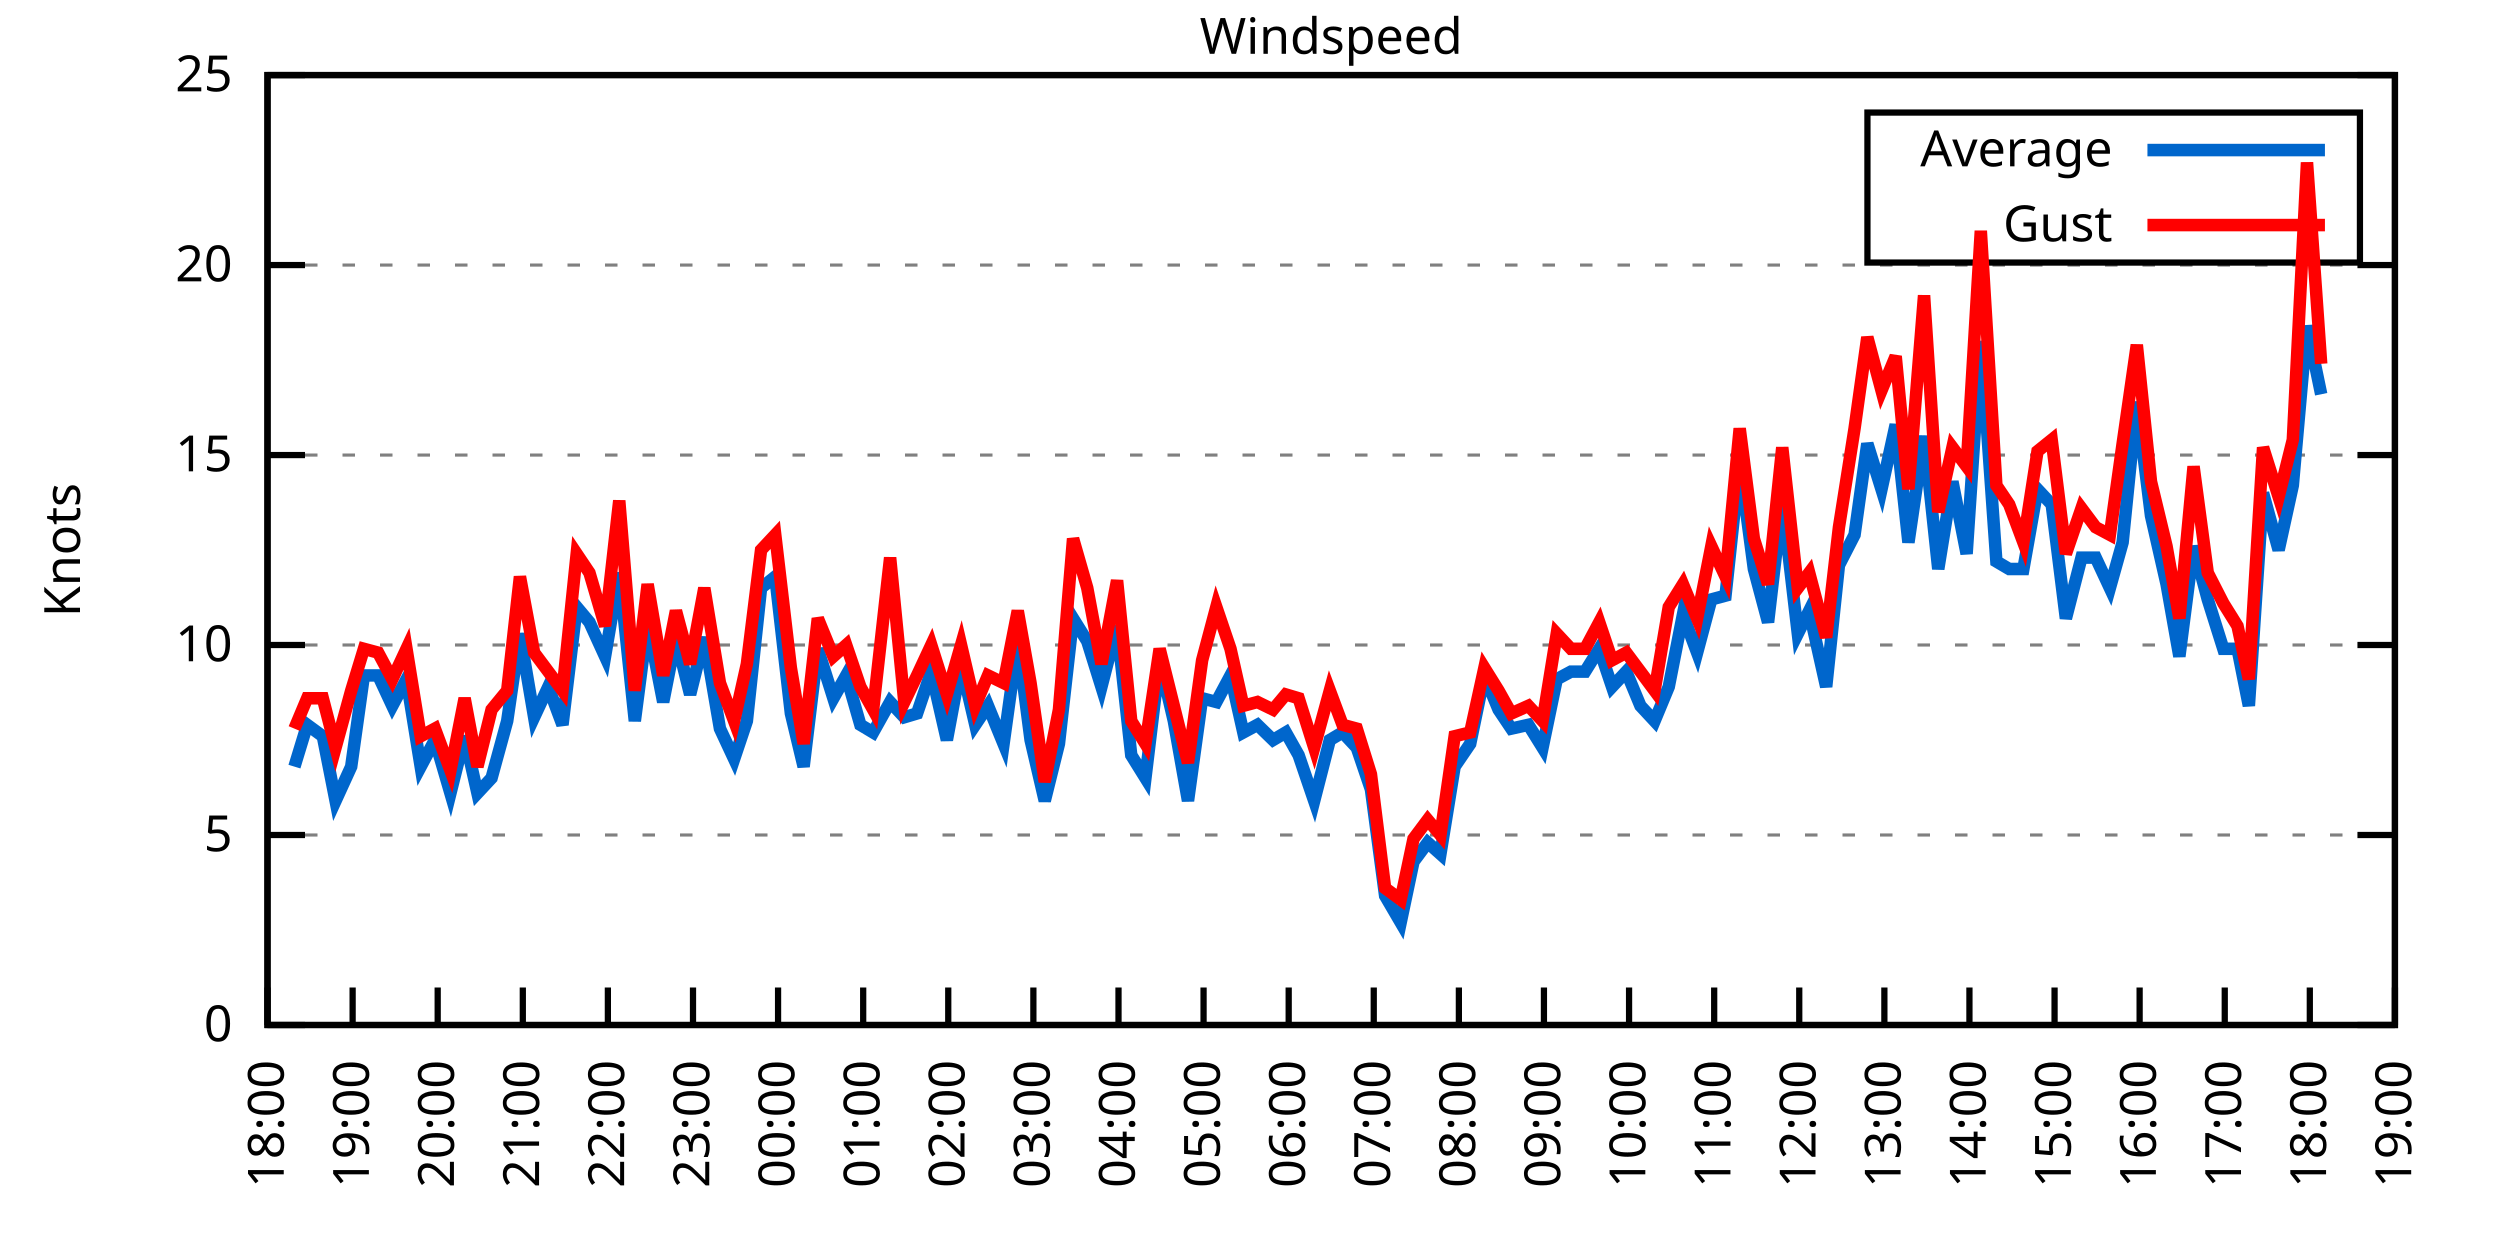
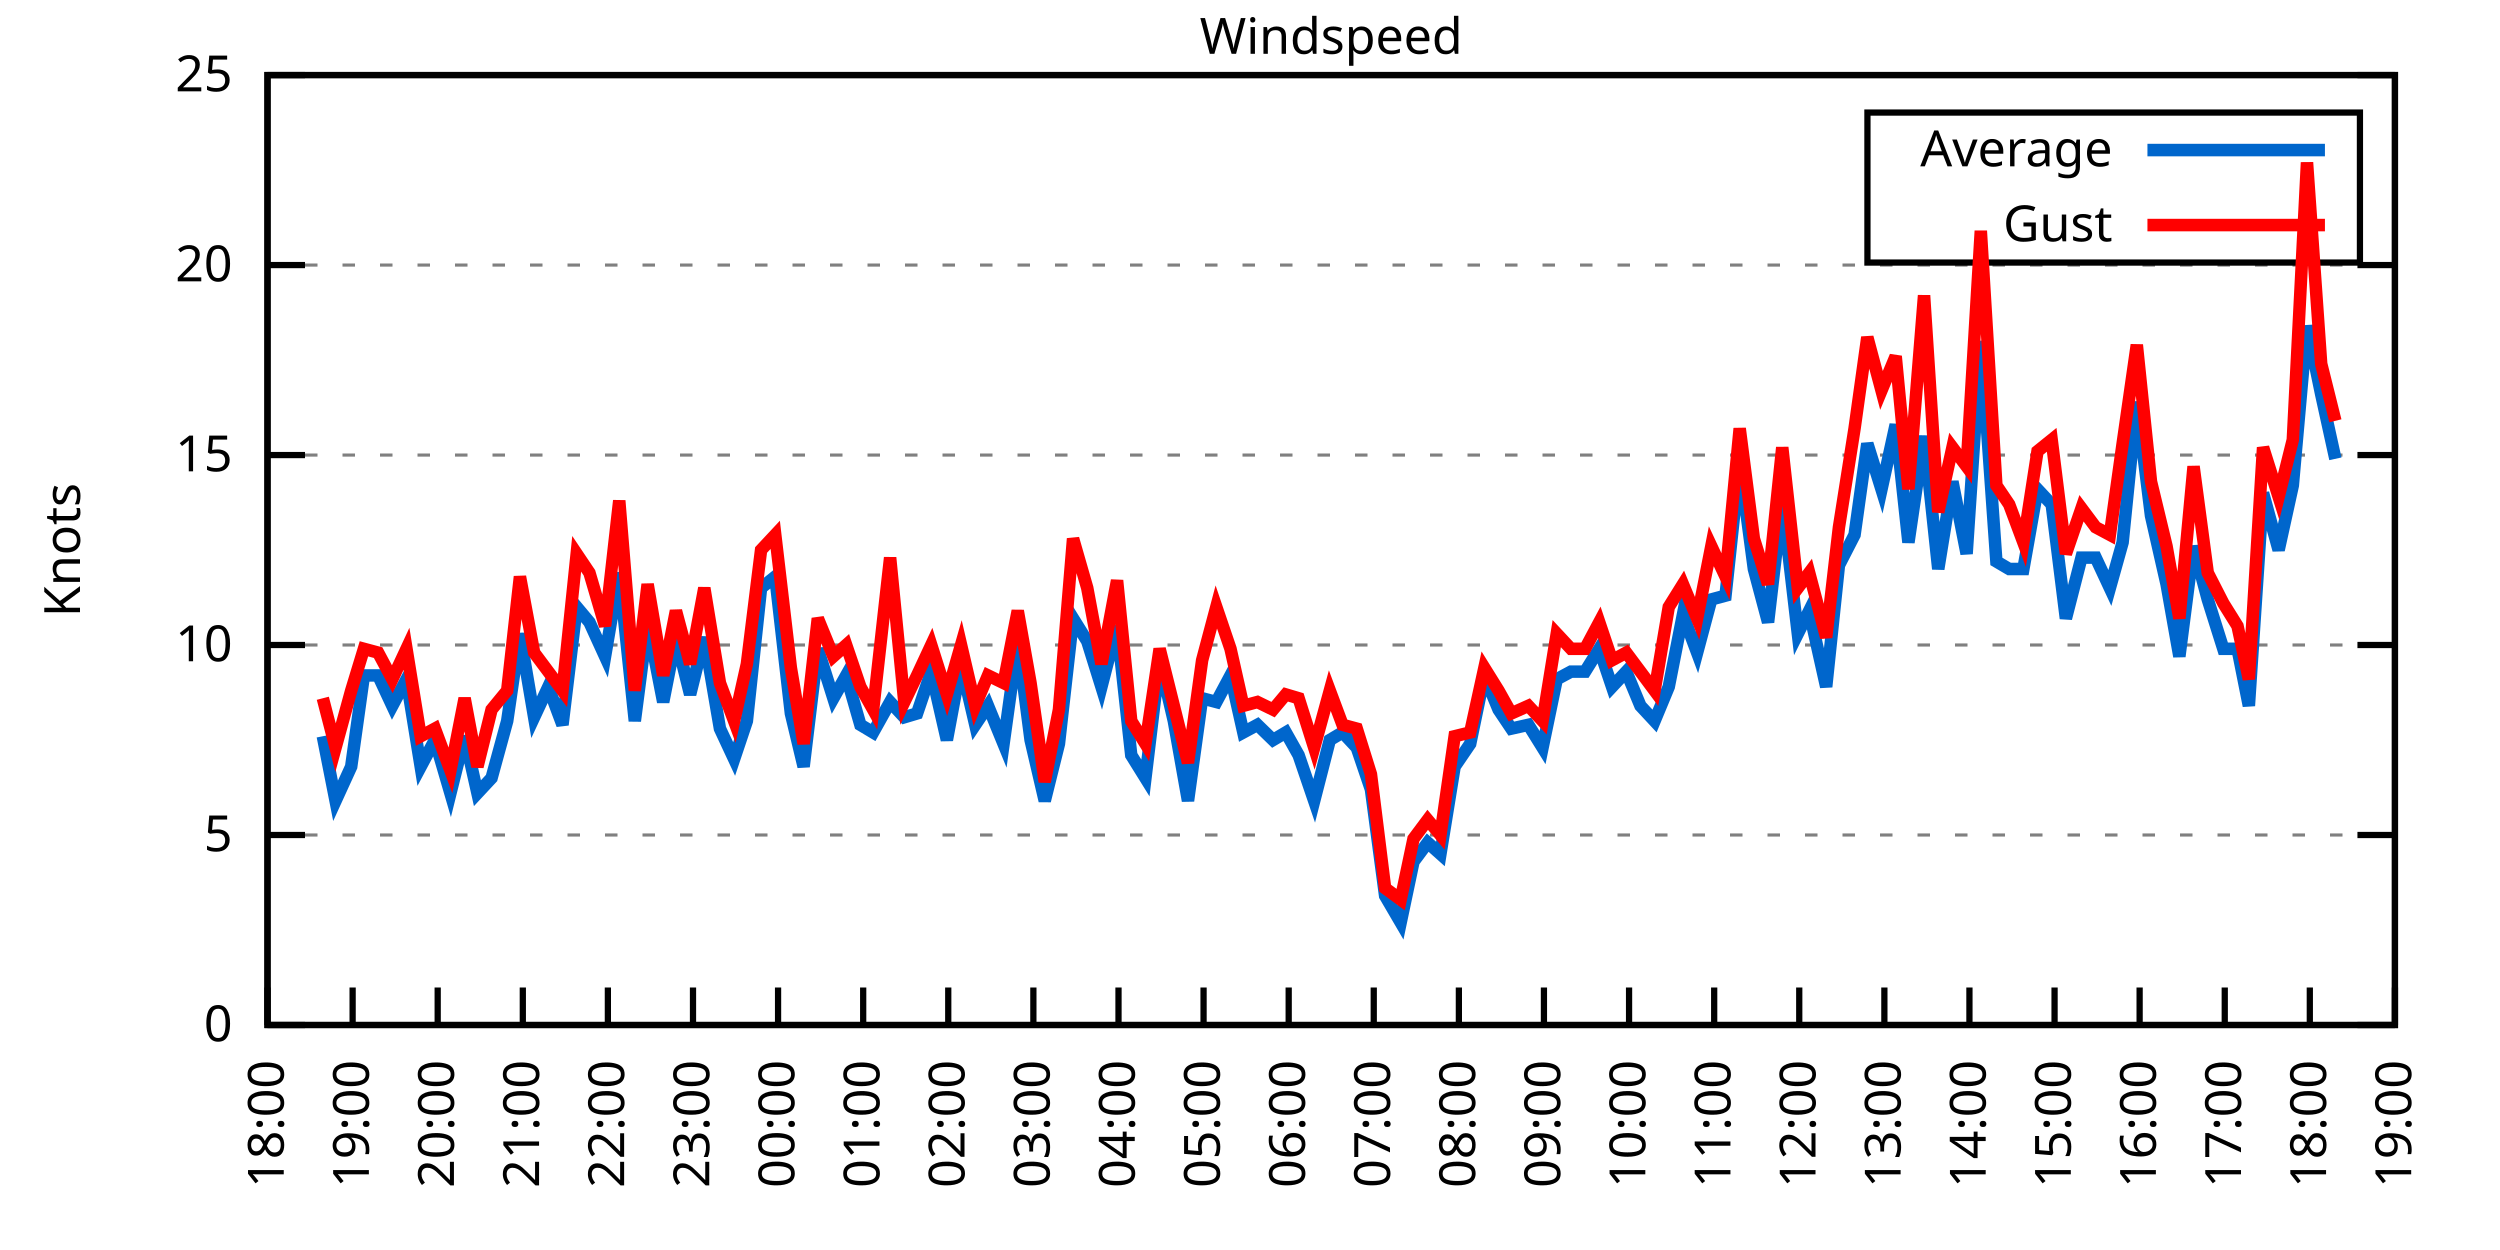
<svg xmlns="http://www.w3.org/2000/svg" xmlns:xlink="http://www.w3.org/1999/xlink" width="400" height="200" viewBox="0 0 400 200">
  <g id="gnuplot_canvas">
    <rect x="0" y="0" width="400" height="200" fill="none" />
    <defs>
      <circle id="gpDot" r="0.5" stroke-width="0.5" stroke="currentColor" />
      <path id="gpPt0" stroke-width="0.333" stroke="currentColor" d="M-1,0 h2 M0,-1 v2" />
      <path id="gpPt1" stroke-width="0.333" stroke="currentColor" d="M-1,-1 L1,1 M1,-1 L-1,1" />
      <path id="gpPt2" stroke-width="0.333" stroke="currentColor" d="M-1,0 L1,0 M0,-1 L0,1 M-1,-1 L1,1 M-1,1 L1,-1" />
      <rect id="gpPt3" stroke-width="0.333" stroke="currentColor" x="-1" y="-1" width="2" height="2" />
      <rect id="gpPt4" stroke-width="0.333" stroke="currentColor" fill="currentColor" x="-1" y="-1" width="2" height="2" />
      <circle id="gpPt5" stroke-width="0.333" stroke="currentColor" cx="0" cy="0" r="1" />
      <use xlink:href="#gpPt5" id="gpPt6" fill="currentColor" stroke="none" />
      <path id="gpPt7" stroke-width="0.333" stroke="currentColor" d="M0,-1.33 L-1.33,0.67 L1.33,0.67 z" />
      <use xlink:href="#gpPt7" id="gpPt8" fill="currentColor" stroke="none" />
      <use xlink:href="#gpPt7" id="gpPt9" stroke="currentColor" transform="rotate(180)" />
      <use xlink:href="#gpPt9" id="gpPt10" fill="currentColor" stroke="none" />
      <use xlink:href="#gpPt3" id="gpPt11" stroke="currentColor" transform="rotate(45)" />
      <use xlink:href="#gpPt11" id="gpPt12" fill="currentColor" stroke="none" />
      <path id="gpPt13" stroke-width="0.333" stroke="currentColor" d="M0,1.330 L1.265,0.411 L0.782,-1.067 L-0.782,-1.076 L-1.265,0.411 z" />
      <use xlink:href="#gpPt13" id="gpPt14" fill="currentColor" stroke="none" />
      <filter id="textbox" filterUnits="objectBoundingBox" x="0" y="0" height="1" width="1">
        <feFlood flood-color="white" flood-opacity="1" result="bgnd" />
        <feComposite in="SourceGraphic" in2="bgnd" operator="atop" />
      </filter>
      <filter id="greybox" filterUnits="objectBoundingBox" x="0" y="0" height="1" width="1">
        <feFlood flood-color="lightgrey" flood-opacity="1" result="grey" />
        <feComposite in="SourceGraphic" in2="grey" operator="atop" />
      </filter>
    </defs>
    <g fill="none" color="white" stroke="currentColor" stroke-width="1.00" stroke-linecap="butt" stroke-linejoin="miter">
</g>
    <g fill="none" color="black" stroke="currentColor" stroke-width="1.00" stroke-linecap="butt" stroke-linejoin="miter">
      <g stroke="none" shape-rendering="crispEdges">
        <polygon fill="rgb(255, 255, 255)" points="42.80,164.00 383.18,164.00 383.18,12.02 42.80,12.02 " />
      </g>
    </g>
    <g fill="none" color="black" stroke="currentColor" stroke-width="1.00" stroke-linecap="butt" stroke-linejoin="miter">
</g>
    <g fill="none" color="black" stroke="black" stroke-width="0.50" stroke-linecap="butt" stroke-linejoin="miter">
</g>
    <g fill="none" color="gray" stroke="currentColor" stroke-width="0.50" stroke-linecap="butt" stroke-linejoin="miter">
      <path stroke="gray" stroke-dasharray="2,4" class="gridline" d="M42.80,164.00 L383.19,164.00  " />
    </g>
    <g fill="none" color="gray" stroke="gray" stroke-width="1.00" stroke-linecap="butt" stroke-linejoin="miter">
</g>
    <g fill="none" color="black" stroke="currentColor" stroke-width="1.00" stroke-linecap="butt" stroke-linejoin="miter">
      <path stroke="black" d="M42.80,164.00 L48.80,164.00 M383.19,164.00 L377.19,164.00  " />
      <g transform="translate(37.20,166.60)" stroke="none" fill="black" font-family="Sans" font-size="8.00" text-anchor="end">
        <text>
          <tspan font-family="Sans"> 0</tspan>
        </text>
      </g>
    </g>
    <g fill="none" color="black" stroke="currentColor" stroke-width="1.00" stroke-linecap="butt" stroke-linejoin="miter">
</g>
    <g fill="none" color="black" stroke="black" stroke-width="0.50" stroke-linecap="butt" stroke-linejoin="miter">
</g>
    <g fill="none" color="gray" stroke="currentColor" stroke-width="0.50" stroke-linecap="butt" stroke-linejoin="miter">
      <path stroke="gray" stroke-dasharray="2,4" class="gridline" d="M42.80,133.60 L383.19,133.60  " />
    </g>
    <g fill="none" color="gray" stroke="gray" stroke-width="1.00" stroke-linecap="butt" stroke-linejoin="miter">
</g>
    <g fill="none" color="black" stroke="currentColor" stroke-width="1.00" stroke-linecap="butt" stroke-linejoin="miter">
      <path stroke="black" d="M42.80,133.60 L48.80,133.60 M383.19,133.60 L377.19,133.60  " />
      <g transform="translate(37.20,136.20)" stroke="none" fill="black" font-family="Sans" font-size="8.00" text-anchor="end">
        <text>
          <tspan font-family="Sans"> 5</tspan>
        </text>
      </g>
    </g>
    <g fill="none" color="black" stroke="currentColor" stroke-width="1.00" stroke-linecap="butt" stroke-linejoin="miter">
</g>
    <g fill="none" color="black" stroke="black" stroke-width="0.50" stroke-linecap="butt" stroke-linejoin="miter">
</g>
    <g fill="none" color="gray" stroke="currentColor" stroke-width="0.50" stroke-linecap="butt" stroke-linejoin="miter">
      <path stroke="gray" stroke-dasharray="2,4" class="gridline" d="M42.80,103.20 L383.19,103.20  " />
    </g>
    <g fill="none" color="gray" stroke="gray" stroke-width="1.00" stroke-linecap="butt" stroke-linejoin="miter">
</g>
    <g fill="none" color="black" stroke="currentColor" stroke-width="1.00" stroke-linecap="butt" stroke-linejoin="miter">
      <path stroke="black" d="M42.80,103.20 L48.80,103.20 M383.19,103.20 L377.19,103.20  " />
      <g transform="translate(37.20,105.80)" stroke="none" fill="black" font-family="Sans" font-size="8.00" text-anchor="end">
        <text>
          <tspan font-family="Sans"> 10</tspan>
        </text>
      </g>
    </g>
    <g fill="none" color="black" stroke="currentColor" stroke-width="1.00" stroke-linecap="butt" stroke-linejoin="miter">
</g>
    <g fill="none" color="black" stroke="black" stroke-width="0.50" stroke-linecap="butt" stroke-linejoin="miter">
</g>
    <g fill="none" color="gray" stroke="currentColor" stroke-width="0.50" stroke-linecap="butt" stroke-linejoin="miter">
      <path stroke="gray" stroke-dasharray="2,4" class="gridline" d="M42.80,72.81 L383.19,72.81  " />
    </g>
    <g fill="none" color="gray" stroke="gray" stroke-width="1.00" stroke-linecap="butt" stroke-linejoin="miter">
</g>
    <g fill="none" color="black" stroke="currentColor" stroke-width="1.00" stroke-linecap="butt" stroke-linejoin="miter">
      <path stroke="black" d="M42.80,72.81 L48.80,72.81 M383.19,72.81 L377.19,72.81  " />
      <g transform="translate(37.20,75.41)" stroke="none" fill="black" font-family="Sans" font-size="8.00" text-anchor="end">
        <text>
          <tspan font-family="Sans"> 15</tspan>
        </text>
      </g>
    </g>
    <g fill="none" color="black" stroke="currentColor" stroke-width="1.00" stroke-linecap="butt" stroke-linejoin="miter">
</g>
    <g fill="none" color="black" stroke="black" stroke-width="0.50" stroke-linecap="butt" stroke-linejoin="miter">
</g>
    <g fill="none" color="gray" stroke="currentColor" stroke-width="0.50" stroke-linecap="butt" stroke-linejoin="miter">
      <path stroke="gray" stroke-dasharray="2,4" class="gridline" d="M42.80,42.41 L383.19,42.41  " />
    </g>
    <g fill="none" color="gray" stroke="gray" stroke-width="1.00" stroke-linecap="butt" stroke-linejoin="miter">
</g>
    <g fill="none" color="black" stroke="currentColor" stroke-width="1.00" stroke-linecap="butt" stroke-linejoin="miter">
      <path stroke="black" d="M42.80,42.41 L48.80,42.41 M383.19,42.41 L377.19,42.41  " />
      <g transform="translate(37.20,45.01)" stroke="none" fill="black" font-family="Sans" font-size="8.00" text-anchor="end">
        <text>
          <tspan font-family="Sans"> 20</tspan>
        </text>
      </g>
    </g>
    <g fill="none" color="black" stroke="currentColor" stroke-width="1.00" stroke-linecap="butt" stroke-linejoin="miter">
</g>
    <g fill="none" color="black" stroke="black" stroke-width="0.50" stroke-linecap="butt" stroke-linejoin="miter">
</g>
    <g fill="none" color="gray" stroke="currentColor" stroke-width="0.50" stroke-linecap="butt" stroke-linejoin="miter">
      <path stroke="gray" stroke-dasharray="2,4" class="gridline" d="M42.80,12.01 L383.19,12.01  " />
    </g>
    <g fill="none" color="gray" stroke="gray" stroke-width="1.00" stroke-linecap="butt" stroke-linejoin="miter">
</g>
    <g fill="none" color="black" stroke="currentColor" stroke-width="1.00" stroke-linecap="butt" stroke-linejoin="miter">
      <path stroke="black" d="M42.80,12.01 L48.80,12.01 M383.19,12.01 L377.19,12.01  " />
      <g transform="translate(37.20,14.61)" stroke="none" fill="black" font-family="Sans" font-size="8.00" text-anchor="end">
        <text>
          <tspan font-family="Sans"> 25</tspan>
        </text>
      </g>
    </g>
    <g fill="none" color="black" stroke="currentColor" stroke-width="1.00" stroke-linecap="butt" stroke-linejoin="miter">
      <path stroke="black" d="M42.80,164.00 L42.80,158.00  " />
      <g transform="translate(45.40,169.60) rotate(270.00)" stroke="none" fill="black" font-family="Sans" font-size="8.00" text-anchor="end">
        <text>
          <tspan font-family="Sans">18:00</tspan>
        </text>
      </g>
    </g>
    <g fill="none" color="black" stroke="currentColor" stroke-width="1.00" stroke-linecap="butt" stroke-linejoin="miter">
      <path stroke="black" d="M56.42,164.00 L56.42,158.00  " />
      <g transform="translate(59.02,169.60) rotate(270.00)" stroke="none" fill="black" font-family="Sans" font-size="8.00" text-anchor="end">
        <text>
          <tspan font-family="Sans">19:00</tspan>
        </text>
      </g>
    </g>
    <g fill="none" color="black" stroke="currentColor" stroke-width="1.00" stroke-linecap="butt" stroke-linejoin="miter">
      <path stroke="black" d="M70.03,164.00 L70.03,158.00  " />
      <g transform="translate(72.63,169.60) rotate(270.00)" stroke="none" fill="black" font-family="Sans" font-size="8.00" text-anchor="end">
        <text>
          <tspan font-family="Sans">20:00</tspan>
        </text>
      </g>
    </g>
    <g fill="none" color="black" stroke="currentColor" stroke-width="1.00" stroke-linecap="butt" stroke-linejoin="miter">
      <path stroke="black" d="M83.65,164.00 L83.65,158.00  " />
      <g transform="translate(86.25,169.60) rotate(270.00)" stroke="none" fill="black" font-family="Sans" font-size="8.00" text-anchor="end">
        <text>
          <tspan font-family="Sans">21:00</tspan>
        </text>
      </g>
    </g>
    <g fill="none" color="black" stroke="currentColor" stroke-width="1.00" stroke-linecap="butt" stroke-linejoin="miter">
      <path stroke="black" d="M97.26,164.00 L97.26,158.00  " />
      <g transform="translate(99.86,169.60) rotate(270.00)" stroke="none" fill="black" font-family="Sans" font-size="8.00" text-anchor="end">
        <text>
          <tspan font-family="Sans">22:00</tspan>
        </text>
      </g>
    </g>
    <g fill="none" color="black" stroke="currentColor" stroke-width="1.00" stroke-linecap="butt" stroke-linejoin="miter">
      <path stroke="black" d="M110.88,164.00 L110.88,158.00  " />
      <g transform="translate(113.48,169.60) rotate(270.00)" stroke="none" fill="black" font-family="Sans" font-size="8.00" text-anchor="end">
        <text>
          <tspan font-family="Sans">23:00</tspan>
        </text>
      </g>
    </g>
    <g fill="none" color="black" stroke="currentColor" stroke-width="1.00" stroke-linecap="butt" stroke-linejoin="miter">
      <path stroke="black" d="M124.49,164.00 L124.49,158.00  " />
      <g transform="translate(127.09,169.60) rotate(270.00)" stroke="none" fill="black" font-family="Sans" font-size="8.00" text-anchor="end">
        <text>
          <tspan font-family="Sans">00:00</tspan>
        </text>
      </g>
    </g>
    <g fill="none" color="black" stroke="currentColor" stroke-width="1.00" stroke-linecap="butt" stroke-linejoin="miter">
      <path stroke="black" d="M138.11,164.00 L138.11,158.00  " />
      <g transform="translate(140.71,169.60) rotate(270.00)" stroke="none" fill="black" font-family="Sans" font-size="8.00" text-anchor="end">
        <text>
          <tspan font-family="Sans">01:00</tspan>
        </text>
      </g>
    </g>
    <g fill="none" color="black" stroke="currentColor" stroke-width="1.00" stroke-linecap="butt" stroke-linejoin="miter">
      <path stroke="black" d="M151.72,164.00 L151.72,158.00  " />
      <g transform="translate(154.32,169.60) rotate(270.00)" stroke="none" fill="black" font-family="Sans" font-size="8.00" text-anchor="end">
        <text>
          <tspan font-family="Sans">02:00</tspan>
        </text>
      </g>
    </g>
    <g fill="none" color="black" stroke="currentColor" stroke-width="1.00" stroke-linecap="butt" stroke-linejoin="miter">
      <path stroke="black" d="M165.34,164.00 L165.34,158.00  " />
      <g transform="translate(167.94,169.60) rotate(270.00)" stroke="none" fill="black" font-family="Sans" font-size="8.00" text-anchor="end">
        <text>
          <tspan font-family="Sans">03:00</tspan>
        </text>
      </g>
    </g>
    <g fill="none" color="black" stroke="currentColor" stroke-width="1.00" stroke-linecap="butt" stroke-linejoin="miter">
      <path stroke="black" d="M178.96,164.00 L178.96,158.00  " />
      <g transform="translate(181.56,169.60) rotate(270.00)" stroke="none" fill="black" font-family="Sans" font-size="8.00" text-anchor="end">
        <text>
          <tspan font-family="Sans">04:00</tspan>
        </text>
      </g>
    </g>
    <g fill="none" color="black" stroke="currentColor" stroke-width="1.00" stroke-linecap="butt" stroke-linejoin="miter">
      <path stroke="black" d="M192.57,164.00 L192.57,158.00  " />
      <g transform="translate(195.17,169.60) rotate(270.00)" stroke="none" fill="black" font-family="Sans" font-size="8.00" text-anchor="end">
        <text>
          <tspan font-family="Sans">05:00</tspan>
        </text>
      </g>
    </g>
    <g fill="none" color="black" stroke="currentColor" stroke-width="1.00" stroke-linecap="butt" stroke-linejoin="miter">
      <path stroke="black" d="M206.19,164.00 L206.19,158.00  " />
      <g transform="translate(208.79,169.60) rotate(270.00)" stroke="none" fill="black" font-family="Sans" font-size="8.00" text-anchor="end">
        <text>
          <tspan font-family="Sans">06:00</tspan>
        </text>
      </g>
    </g>
    <g fill="none" color="black" stroke="currentColor" stroke-width="1.00" stroke-linecap="butt" stroke-linejoin="miter">
      <path stroke="black" d="M219.80,164.00 L219.80,158.00  " />
      <g transform="translate(222.40,169.60) rotate(270.00)" stroke="none" fill="black" font-family="Sans" font-size="8.00" text-anchor="end">
        <text>
          <tspan font-family="Sans">07:00</tspan>
        </text>
      </g>
    </g>
    <g fill="none" color="black" stroke="currentColor" stroke-width="1.00" stroke-linecap="butt" stroke-linejoin="miter">
      <path stroke="black" d="M233.42,164.00 L233.42,158.00  " />
      <g transform="translate(236.02,169.60) rotate(270.00)" stroke="none" fill="black" font-family="Sans" font-size="8.00" text-anchor="end">
        <text>
          <tspan font-family="Sans">08:00</tspan>
        </text>
      </g>
    </g>
    <g fill="none" color="black" stroke="currentColor" stroke-width="1.00" stroke-linecap="butt" stroke-linejoin="miter">
      <path stroke="black" d="M247.03,164.00 L247.03,158.00  " />
      <g transform="translate(249.63,169.60) rotate(270.00)" stroke="none" fill="black" font-family="Sans" font-size="8.00" text-anchor="end">
        <text>
          <tspan font-family="Sans">09:00</tspan>
        </text>
      </g>
    </g>
    <g fill="none" color="black" stroke="currentColor" stroke-width="1.00" stroke-linecap="butt" stroke-linejoin="miter">
      <path stroke="black" d="M260.65,164.00 L260.65,158.00  " />
      <g transform="translate(263.25,169.60) rotate(270.00)" stroke="none" fill="black" font-family="Sans" font-size="8.00" text-anchor="end">
        <text>
          <tspan font-family="Sans">10:00</tspan>
        </text>
      </g>
    </g>
    <g fill="none" color="black" stroke="currentColor" stroke-width="1.00" stroke-linecap="butt" stroke-linejoin="miter">
      <path stroke="black" d="M274.27,164.00 L274.27,158.00  " />
      <g transform="translate(276.87,169.60) rotate(270.00)" stroke="none" fill="black" font-family="Sans" font-size="8.00" text-anchor="end">
        <text>
          <tspan font-family="Sans">11:00</tspan>
        </text>
      </g>
    </g>
    <g fill="none" color="black" stroke="currentColor" stroke-width="1.00" stroke-linecap="butt" stroke-linejoin="miter">
      <path stroke="black" d="M287.88,164.00 L287.88,158.00  " />
      <g transform="translate(290.48,169.60) rotate(270.00)" stroke="none" fill="black" font-family="Sans" font-size="8.00" text-anchor="end">
        <text>
          <tspan font-family="Sans">12:00</tspan>
        </text>
      </g>
    </g>
    <g fill="none" color="black" stroke="currentColor" stroke-width="1.00" stroke-linecap="butt" stroke-linejoin="miter">
      <path stroke="black" d="M301.50,164.00 L301.50,158.00  " />
      <g transform="translate(304.10,169.60) rotate(270.00)" stroke="none" fill="black" font-family="Sans" font-size="8.00" text-anchor="end">
        <text>
          <tspan font-family="Sans">13:00</tspan>
        </text>
      </g>
    </g>
    <g fill="none" color="black" stroke="currentColor" stroke-width="1.00" stroke-linecap="butt" stroke-linejoin="miter">
      <path stroke="black" d="M315.11,164.00 L315.11,158.00  " />
      <g transform="translate(317.71,169.60) rotate(270.00)" stroke="none" fill="black" font-family="Sans" font-size="8.00" text-anchor="end">
        <text>
          <tspan font-family="Sans">14:00</tspan>
        </text>
      </g>
    </g>
    <g fill="none" color="black" stroke="currentColor" stroke-width="1.00" stroke-linecap="butt" stroke-linejoin="miter">
      <path stroke="black" d="M328.73,164.00 L328.73,158.00  " />
      <g transform="translate(331.33,169.60) rotate(270.00)" stroke="none" fill="black" font-family="Sans" font-size="8.00" text-anchor="end">
        <text>
          <tspan font-family="Sans">15:00</tspan>
        </text>
      </g>
    </g>
    <g fill="none" color="black" stroke="currentColor" stroke-width="1.00" stroke-linecap="butt" stroke-linejoin="miter">
      <path stroke="black" d="M342.34,164.00 L342.34,158.00  " />
      <g transform="translate(344.94,169.60) rotate(270.00)" stroke="none" fill="black" font-family="Sans" font-size="8.00" text-anchor="end">
        <text>
          <tspan font-family="Sans">16:00</tspan>
        </text>
      </g>
    </g>
    <g fill="none" color="black" stroke="currentColor" stroke-width="1.00" stroke-linecap="butt" stroke-linejoin="miter">
      <path stroke="black" d="M355.96,164.00 L355.96,158.00  " />
      <g transform="translate(358.56,169.60) rotate(270.00)" stroke="none" fill="black" font-family="Sans" font-size="8.00" text-anchor="end">
        <text>
          <tspan font-family="Sans">17:00</tspan>
        </text>
      </g>
    </g>
    <g fill="none" color="black" stroke="currentColor" stroke-width="1.00" stroke-linecap="butt" stroke-linejoin="miter">
      <path stroke="black" d="M369.57,164.00 L369.57,158.00  " />
      <g transform="translate(372.17,169.60) rotate(270.00)" stroke="none" fill="black" font-family="Sans" font-size="8.00" text-anchor="end">
        <text>
          <tspan font-family="Sans">18:00</tspan>
        </text>
      </g>
    </g>
    <g fill="none" color="black" stroke="currentColor" stroke-width="1.00" stroke-linecap="butt" stroke-linejoin="miter">
      <path stroke="black" d="M383.19,164.00 L383.19,158.00  " />
      <g transform="translate(385.79,169.60) rotate(270.00)" stroke="none" fill="black" font-family="Sans" font-size="8.00" text-anchor="end">
        <text>
          <tspan font-family="Sans">19:00</tspan>
        </text>
      </g>
    </g>
    <g fill="none" color="black" stroke="currentColor" stroke-width="1.00" stroke-linecap="butt" stroke-linejoin="miter">
</g>
    <g fill="none" color="black" stroke="currentColor" stroke-width="1.00" stroke-linecap="butt" stroke-linejoin="miter">
      <path stroke="black" d="M42.80,12.01 L42.80,164.00 L383.19,164.00 L383.19,12.01 L42.80,12.01 Z  " />
    </g>
    <g fill="none" color="black" stroke="currentColor" stroke-width="1.00" stroke-linecap="butt" stroke-linejoin="miter">
</g>
    <g fill="none" color="black" stroke="currentColor" stroke-width="1.00" stroke-linecap="butt" stroke-linejoin="miter">
      <path stroke="black" d="M298.79,42.01 L298.79,18.01 L377.59,18.01 L377.59,42.01 L298.79,42.01 Z  " />
    </g>
    <g id="Windspeed_plot_1">
      <g fill="none" color="white" stroke="black" stroke-width="2.00" stroke-linecap="butt" stroke-linejoin="miter">
</g>
      <g fill="none" color="black" stroke="currentColor" stroke-width="2.00" stroke-linecap="butt" stroke-linejoin="miter">
        <g transform="translate(337.99,26.61)" stroke="none" fill="black" font-family="Sans" font-size="8.00" text-anchor="end">
          <text>
            <tspan font-family="Sans">Average</tspan>
          </text>
        </g>
      </g>
      <g fill="none" color="black" stroke="currentColor" stroke-width="2.00" stroke-linecap="butt" stroke-linejoin="miter">
-         <path stroke="rgb(  0, 102, 204)" d="M343.59,24.01 L371.99,24.01 M47.11,122.66 L49.15,115.97 L51.65,117.80 L53.69,128.13 L56.19,122.66 L58.23,108.07   L60.50,108.07 L62.77,112.93 L65.04,108.68 L67.31,122.66 L69.58,118.40 L72.07,126.91 L74.34,117.80 L76.39,126.91   L78.65,124.48 L81.15,115.36 L83.19,101.38 L85.46,114.76 L87.73,109.89 L90.00,115.97 L92.27,97.12 L94.31,99.56   L96.81,105.03 L99.08,91.65 L101.57,115.36 L103.62,99.56 L106.11,112.32 L108.15,101.99 L110.42,111.11 L112.69,101.99   L115.19,116.58 L117.46,121.44 L119.50,115.36 L121.77,94.08 L124.04,92.26 L126.54,114.15 L128.58,122.66 L130.85,103.81   L133.34,111.72 L135.39,108.07 L137.66,115.97 L139.70,117.19 L142.42,112.32 L144.69,114.76 L146.73,114.15 L149.00,107.46   L151.50,118.40 L153.77,106.24 L156.04,115.97 L158.08,112.93 L160.57,119.01 L162.84,102.60 L164.89,118.40 L167.16,128.13   L169.43,119.01 L171.69,98.95 L173.96,102.60 L176.23,109.89 L178.73,100.16 L181.00,120.83 L183.27,124.48 L185.54,105.64   L187.81,115.36 L190.08,128.13 L192.34,111.72 L194.61,112.32 L196.88,108.07 L198.93,117.19 L201.19,115.97 L203.69,118.40   L205.73,117.19 L207.78,120.83 L210.27,128.13 L212.77,118.40 L214.81,117.19 L217.08,119.62 L219.35,126.31 L221.62,143.33   L224.11,147.59 L226.16,137.86 L228.43,134.82 L230.47,136.64 L232.74,122.66 L235.23,119.01 L237.50,108.07 L239.77,113.54   L241.81,116.58 L244.54,115.97 L246.81,119.62 L249.08,108.68 L251.35,107.46 L253.61,107.46 L255.88,103.81 L257.93,109.89   L260.20,107.46 L262.47,112.93 L264.73,115.36 L267.00,109.89 L269.27,98.34 L271.54,104.42 L273.81,95.91 L276.08,95.30   L278.35,74.02 L280.62,91.04 L282.89,99.56 L285.16,80.10 L287.65,101.38 L289.47,97.73 L292.19,109.89 L294.23,90.44   L296.73,85.57 L298.77,70.98 L301.04,78.28 L303.31,67.94 L305.35,86.79 L307.85,69.77 L310.12,91.04 L312.39,77.06   L314.66,88.61 L316.93,54.57 L319.42,89.83 L321.47,91.04 L323.74,91.04 L326.00,78.28 L328.27,80.71 L330.54,98.95   L333.04,89.22 L335.31,89.22 L337.58,94.08 L339.62,86.79 L341.89,64.29 L344.16,82.53 L346.65,93.48 L348.70,105.03   L350.97,87.40 L353.24,95.91 L355.73,103.81 L358.00,103.81 L359.82,112.93 L362.09,78.89 L364.58,88.00 L366.85,77.67   L369.12,52.14 L371.39,63.08  " />
+         <path stroke="rgb(  0, 102, 204)" d="M343.59,24.01 L371.99,24.01 M51.65,117.80 L53.69,128.13 L56.19,122.66 L58.23,108.07 L60.50,108.07 L62.77,112.93   L65.04,108.68 L67.31,122.66 L69.58,118.40 L72.07,126.91 L74.34,117.80 L76.39,126.91 L78.65,124.48 L81.15,115.36   L83.19,101.38 L85.46,114.76 L87.73,109.89 L90.00,115.97 L92.27,97.12 L94.31,99.56 L96.81,105.03 L99.08,91.65   L101.57,115.36 L103.62,99.56 L106.11,112.32 L108.15,101.99 L110.42,111.11 L112.69,101.99 L115.19,116.58 L117.46,121.44   L119.50,115.36 L121.77,94.08 L124.04,92.26 L126.54,114.15 L128.58,122.66 L130.85,103.81 L133.34,111.72 L135.39,108.07   L137.66,115.97 L139.70,117.19 L142.42,112.32 L144.69,114.76 L146.73,114.15 L149.00,107.46 L151.50,118.40 L153.77,106.24   L156.04,115.97 L158.08,112.93 L160.57,119.01 L162.84,102.60 L164.89,118.40 L167.16,128.13 L169.43,119.01 L171.69,98.95   L173.96,102.60 L176.23,109.89 L178.73,100.16 L181.00,120.83 L183.27,124.48 L185.54,105.64 L187.81,115.36 L190.08,128.13   L192.34,111.72 L194.61,112.32 L196.88,108.07 L198.93,117.19 L201.19,115.97 L203.69,118.40 L205.73,117.19 L207.78,120.83   L210.27,128.13 L212.77,118.40 L214.81,117.19 L217.08,119.62 L219.35,126.31 L221.62,143.33 L224.11,147.59 L226.16,137.86   L228.43,134.82 L230.47,136.64 L232.74,122.66 L235.23,119.01 L237.50,108.07 L239.77,113.54 L241.81,116.58 L244.54,115.97   L246.81,119.62 L249.08,108.68 L251.35,107.46 L253.61,107.46 L255.88,103.81 L257.93,109.89 L260.20,107.46 L262.47,112.93   L264.73,115.36 L267.00,109.89 L269.27,98.34 L271.54,104.42 L273.81,95.91 L276.08,95.30 L278.35,74.02 L280.62,91.04   L282.89,99.56 L285.16,80.10 L287.65,101.38 L289.47,97.73 L292.19,109.89 L294.23,90.44 L296.73,85.57 L298.77,70.98   L301.04,78.28 L303.31,67.94 L305.35,86.79 L307.85,69.77 L310.12,91.04 L312.39,77.06 L314.66,88.61 L316.93,54.57   L319.42,89.83 L321.47,91.04 L323.74,91.04 L326.00,78.28 L328.27,80.71 L330.54,98.95 L333.04,89.22 L335.31,89.22   L337.58,94.08 L339.62,86.79 L341.89,64.29 L344.16,82.53 L346.65,93.48 L348.70,105.03 L350.97,87.40 L353.24,95.91   L355.73,103.81 L358.00,103.81 L359.82,112.93 L362.09,78.89 L364.58,88.00 L366.85,77.67 L369.12,52.14 L371.39,63.08   L373.66,73.41  " />
      </g>
    </g>
    <g id="Windspeed_plot_2">
      <g fill="none" color="black" stroke="currentColor" stroke-width="2.00" stroke-linecap="butt" stroke-linejoin="miter">
        <g transform="translate(337.99,38.61)" stroke="none" fill="black" font-family="Sans" font-size="8.00" text-anchor="end">
          <text>
            <tspan font-family="Sans">Gust</tspan>
          </text>
        </g>
      </g>
      <g fill="none" color="black" stroke="currentColor" stroke-width="2.00" stroke-linecap="butt" stroke-linejoin="miter">
-         <path stroke="rgb(255,   0,   0)" d="M343.59,36.01 L371.99,36.01 M47.11,116.58 L49.15,111.72 L51.65,111.72 L53.69,119.62 L56.19,110.50 L58.23,103.81   L60.50,104.42 L62.77,108.68 L65.04,103.81 L67.31,117.80 L69.58,116.58 L72.07,123.27 L74.34,111.72 L76.39,122.66   L78.65,113.54 L81.15,110.50 L83.19,92.26 L85.46,104.42 L87.73,107.46 L90.00,110.50 L92.27,88.61 L94.31,91.65   L96.81,100.16 L99.08,80.10 L101.57,110.50 L103.62,93.48 L106.11,108.07 L108.15,97.73 L110.42,106.24 L112.69,94.08   L115.19,109.28 L117.46,115.36 L119.50,106.24 L121.77,88.00 L124.04,85.57 L126.54,106.85 L128.58,119.01 L130.85,98.95   L133.34,105.03 L135.39,103.20 L137.66,109.89 L139.70,113.54 L142.42,89.22 L144.69,112.32 L146.73,108.07 L149.00,103.20   L151.50,111.11 L153.77,103.20 L156.04,112.93 L158.08,108.07 L160.57,109.28 L162.84,97.73 L164.89,109.28 L167.16,125.09   L169.43,113.54 L171.69,86.18 L173.96,94.08 L176.23,106.24 L178.73,92.87 L181.00,115.36 L183.27,119.01 L185.54,103.81   L187.81,112.93 L190.08,122.05 L192.34,105.64 L194.61,97.12 L196.88,103.81 L198.93,112.93 L201.19,112.32 L203.69,113.54   L205.73,111.11 L207.78,111.72 L210.27,119.62 L212.77,110.50 L214.81,115.97 L217.08,116.58 L219.35,123.87 L221.62,142.11   L224.11,143.94 L226.16,134.21 L228.43,131.17 L230.47,133.60 L232.74,117.80 L235.23,117.19 L237.50,106.85 L239.77,110.50   L241.81,114.15 L244.54,112.93 L246.81,115.36 L249.08,101.38 L251.35,103.81 L253.61,103.81 L255.88,99.56 L257.93,105.64   L260.20,104.42 L262.47,107.46 L264.73,110.50 L267.00,97.12 L269.27,93.48 L271.54,98.95 L273.81,87.40 L276.08,92.26   L278.35,68.55 L280.62,86.18 L282.89,93.48 L285.16,71.59 L287.65,94.08 L289.47,91.65 L292.19,101.99 L294.23,84.36   L296.73,68.55 L298.77,53.96 L301.04,62.47 L303.31,57.00 L305.35,78.28 L307.85,47.27 L310.12,81.93 L312.39,71.59   L314.66,74.63 L316.93,36.94 L319.42,77.67 L321.47,80.71 L323.74,86.79 L326.00,72.20 L328.27,70.37 L330.54,88.61   L333.04,81.32 L335.31,84.36 L337.58,85.57 L339.62,70.98 L341.89,55.18 L344.16,77.06 L346.65,87.40 L348.70,98.95   L350.97,74.63 L353.24,91.65 L355.73,96.52 L358.00,100.16 L359.82,108.68 L362.09,71.59 L364.58,79.49 L366.85,70.37   L369.12,25.99 L371.39,58.21  " />
+         <path stroke="rgb(255,   0,   0)" d="M343.59,36.01 L371.99,36.01 M51.65,111.72 L53.69,119.62 L56.19,110.50 L58.23,103.81 L60.50,104.42 L62.77,108.68   L65.04,103.81 L67.31,117.80 L69.58,116.58 L72.07,123.27 L74.34,111.72 L76.39,122.66 L78.65,113.54 L81.15,110.50   L83.19,92.26 L85.46,104.42 L87.73,107.46 L90.00,110.50 L92.27,88.61 L94.31,91.65 L96.81,100.16 L99.08,80.10   L101.57,110.50 L103.62,93.48 L106.11,108.07 L108.15,97.73 L110.42,106.24 L112.69,94.08 L115.19,109.28 L117.46,115.36   L119.50,106.24 L121.77,88.00 L124.04,85.57 L126.54,106.85 L128.58,119.01 L130.85,98.95 L133.34,105.03 L135.39,103.20   L137.66,109.89 L139.70,113.54 L142.42,89.22 L144.69,112.32 L146.73,108.07 L149.00,103.20 L151.50,111.11 L153.77,103.20   L156.04,112.93 L158.08,108.07 L160.57,109.28 L162.84,97.73 L164.89,109.28 L167.16,125.09 L169.43,113.54 L171.69,86.18   L173.96,94.08 L176.23,106.24 L178.73,92.87 L181.00,115.36 L183.27,119.01 L185.54,103.81 L187.81,112.93 L190.08,122.05   L192.34,105.64 L194.61,97.12 L196.88,103.81 L198.93,112.93 L201.19,112.32 L203.69,113.54 L205.73,111.11 L207.78,111.72   L210.27,119.62 L212.77,110.50 L214.81,115.97 L217.08,116.58 L219.35,123.87 L221.62,142.11 L224.11,143.94 L226.16,134.21   L228.43,131.17 L230.47,133.60 L232.74,117.80 L235.23,117.19 L237.50,106.85 L239.77,110.50 L241.81,114.15 L244.54,112.93   L246.81,115.36 L249.08,101.38 L251.35,103.81 L253.61,103.81 L255.88,99.56 L257.93,105.64 L260.20,104.42 L262.47,107.46   L264.73,110.50 L267.00,97.12 L269.27,93.48 L271.54,98.95 L273.81,87.40 L276.08,92.26 L278.35,68.55 L280.62,86.18   L282.89,93.48 L285.16,71.59 L287.65,94.08 L289.47,91.65 L292.19,101.99 L294.23,84.36 L296.73,68.55 L298.77,53.96   L301.04,62.47 L303.31,57.00 L305.35,78.28 L307.85,47.27 L310.12,81.93 L312.39,71.59 L314.66,74.63 L316.93,36.94   L319.42,77.67 L321.47,80.71 L323.74,86.79 L326.00,72.20 L328.27,70.37 L330.54,88.61 L333.04,81.32 L335.31,84.36   L337.58,85.57 L339.62,70.98 L341.89,55.18 L344.16,77.06 L346.65,87.40 L348.70,98.95 L350.97,74.63 L353.24,91.65   L355.73,96.52 L358.00,100.16 L359.82,108.68 L362.09,71.59 L364.58,79.49 L366.85,70.37 L369.12,25.99 L371.39,58.21   L373.66,67.33  " />
      </g>
    </g>
    <g fill="none" color="black" stroke="currentColor" stroke-width="2.00" stroke-linecap="butt" stroke-linejoin="miter">
</g>
    <g fill="none" color="black" stroke="black" stroke-width="1.00" stroke-linecap="butt" stroke-linejoin="miter">
</g>
    <g fill="none" color="black" stroke="currentColor" stroke-width="1.00" stroke-linecap="butt" stroke-linejoin="miter">
      <path stroke="black" d="M42.80,12.01 L42.80,164.00 L383.19,164.00 L383.19,12.01 L42.80,12.01 Z  " />
      <g transform="translate(12.80,88.01) rotate(270.00)" stroke="none" fill="black" font-family="Sans" font-size="8.00" text-anchor="middle">
        <text>
          <tspan font-family="Sans">Knots</tspan>
        </text>
      </g>
    </g>
    <g fill="none" color="black" stroke="currentColor" stroke-width="1.00" stroke-linecap="butt" stroke-linejoin="miter">
</g>
    <g fill="none" color="black" stroke="currentColor" stroke-width="1.00" stroke-linecap="butt" stroke-linejoin="miter">
      <g transform="translate(212.99,8.61)" stroke="none" fill="black" font-family="Sans" font-size="8.00" text-anchor="middle">
        <text>
          <tspan font-family="Sans">Windspeed</tspan>
        </text>
      </g>
    </g>
    <g fill="none" color="black" stroke="currentColor" stroke-width="1.00" stroke-linecap="butt" stroke-linejoin="miter">
</g>
  </g>
</svg>
